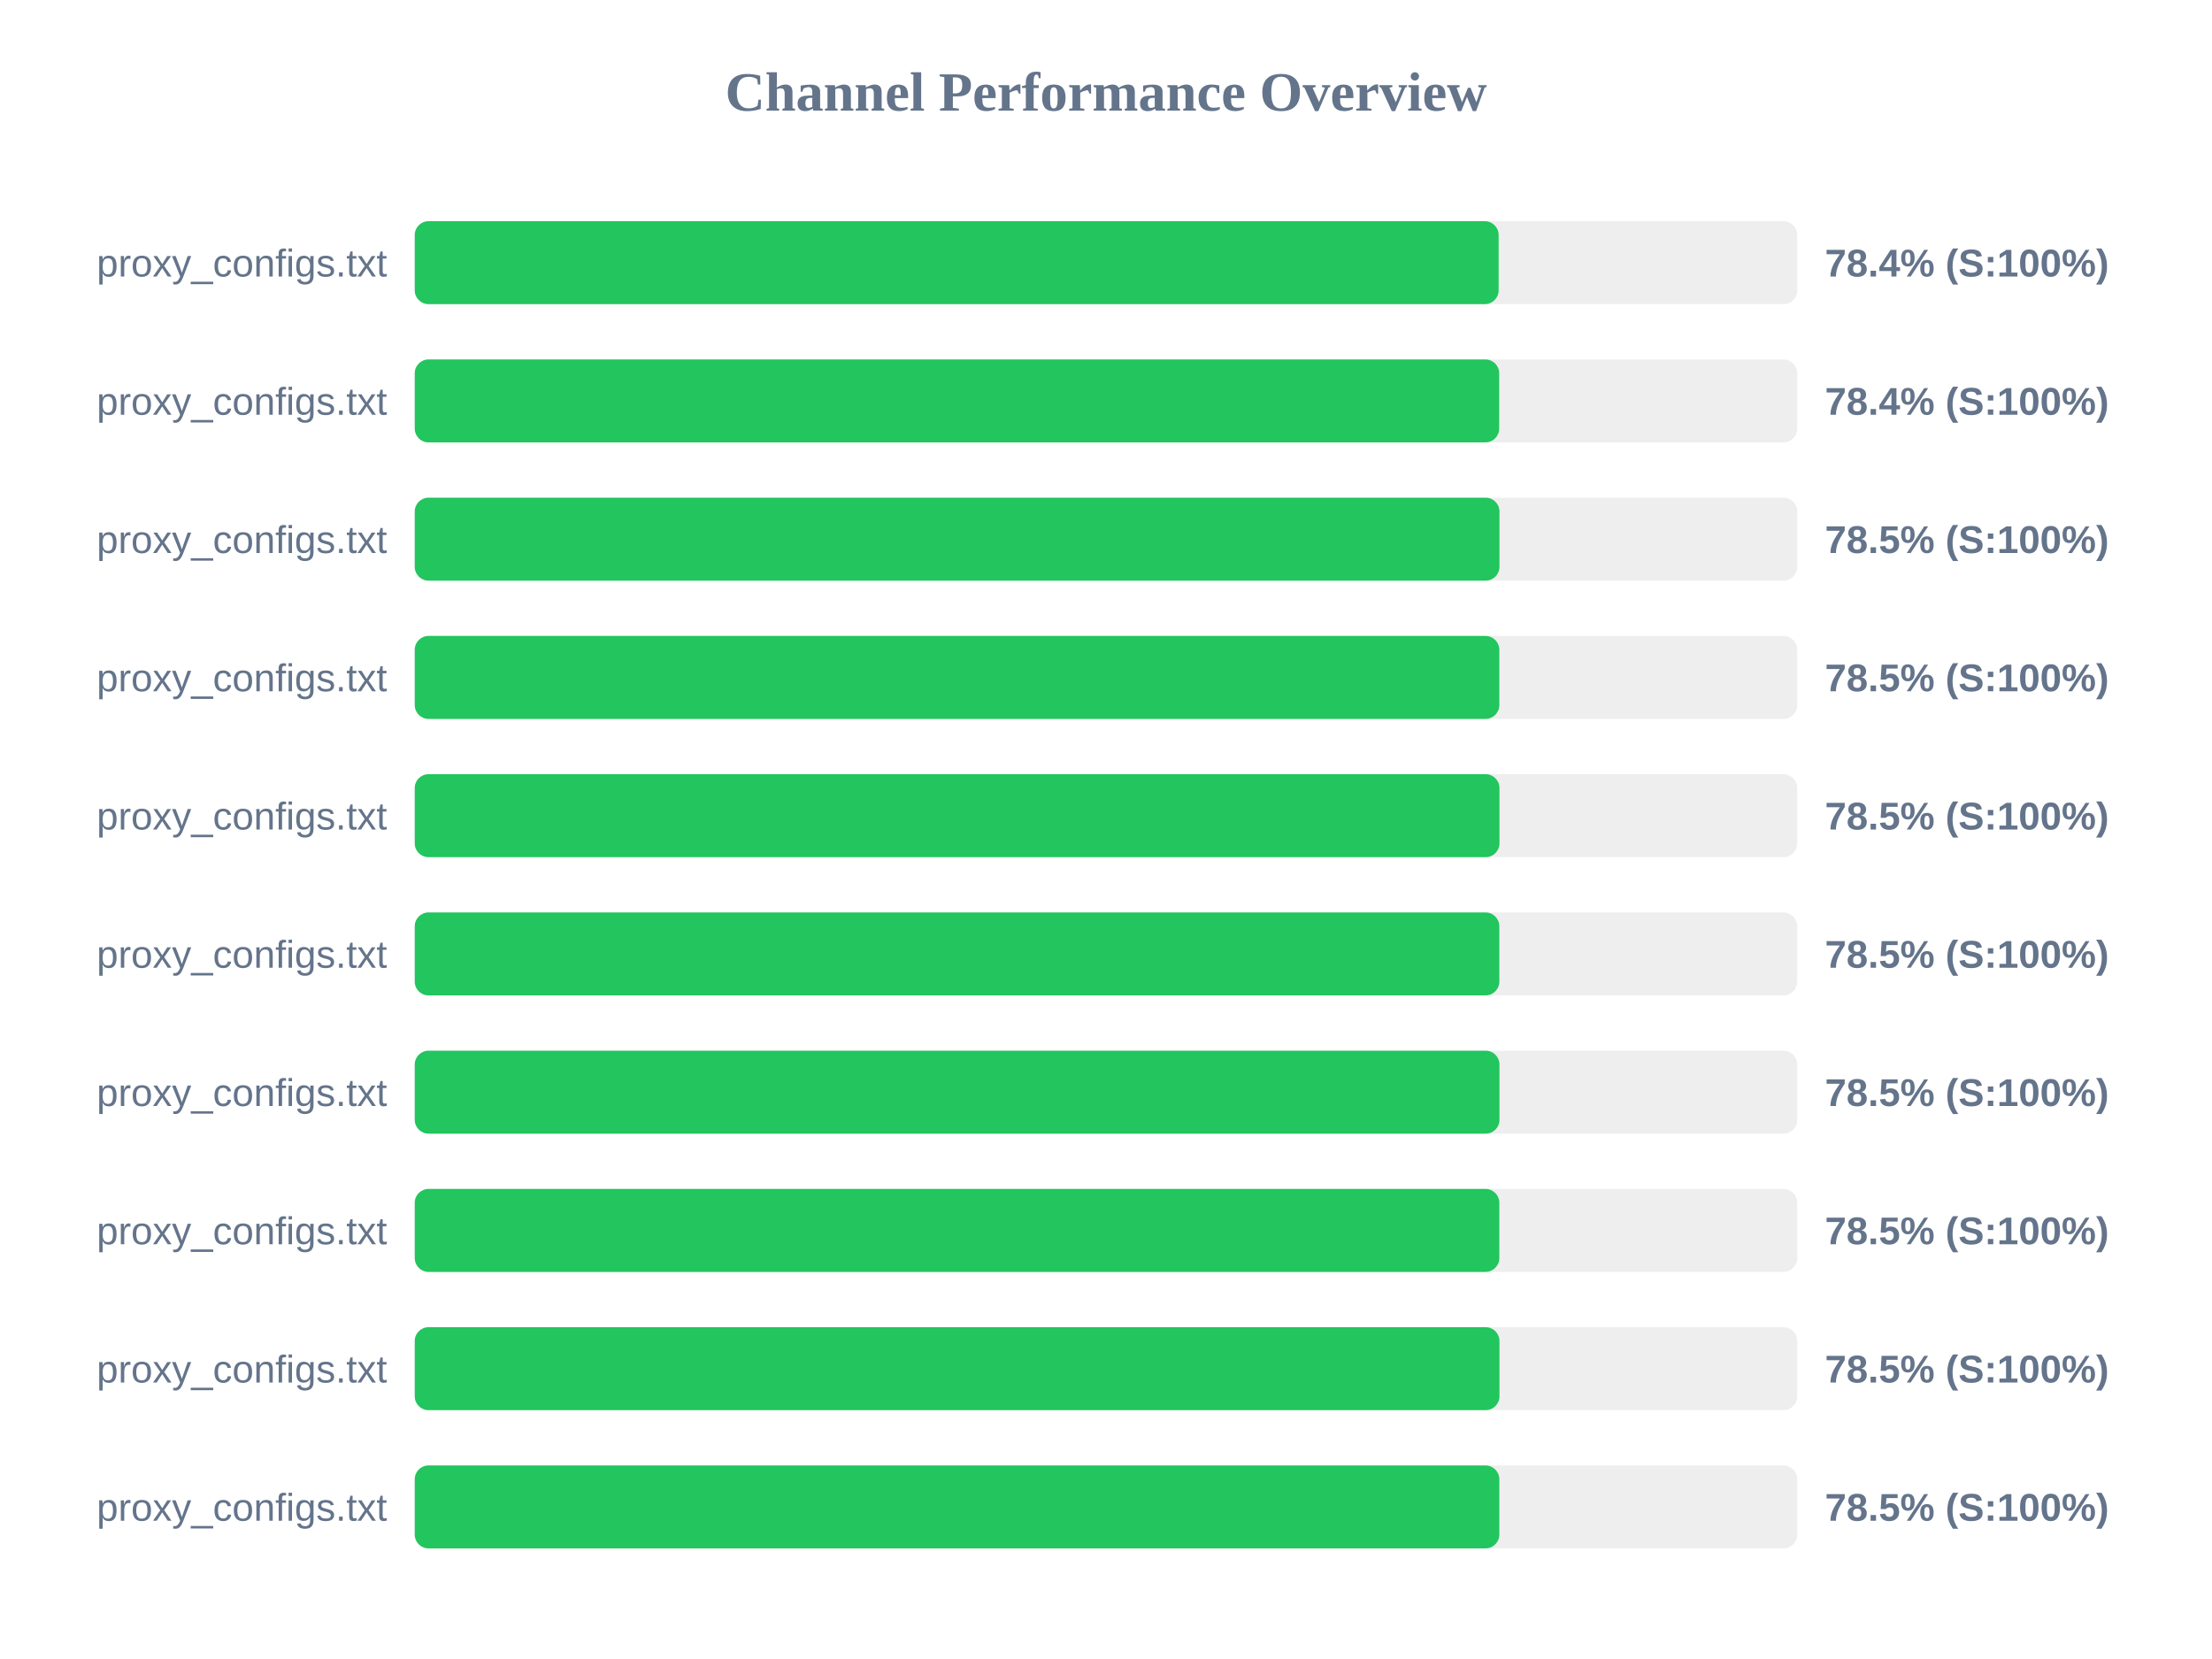
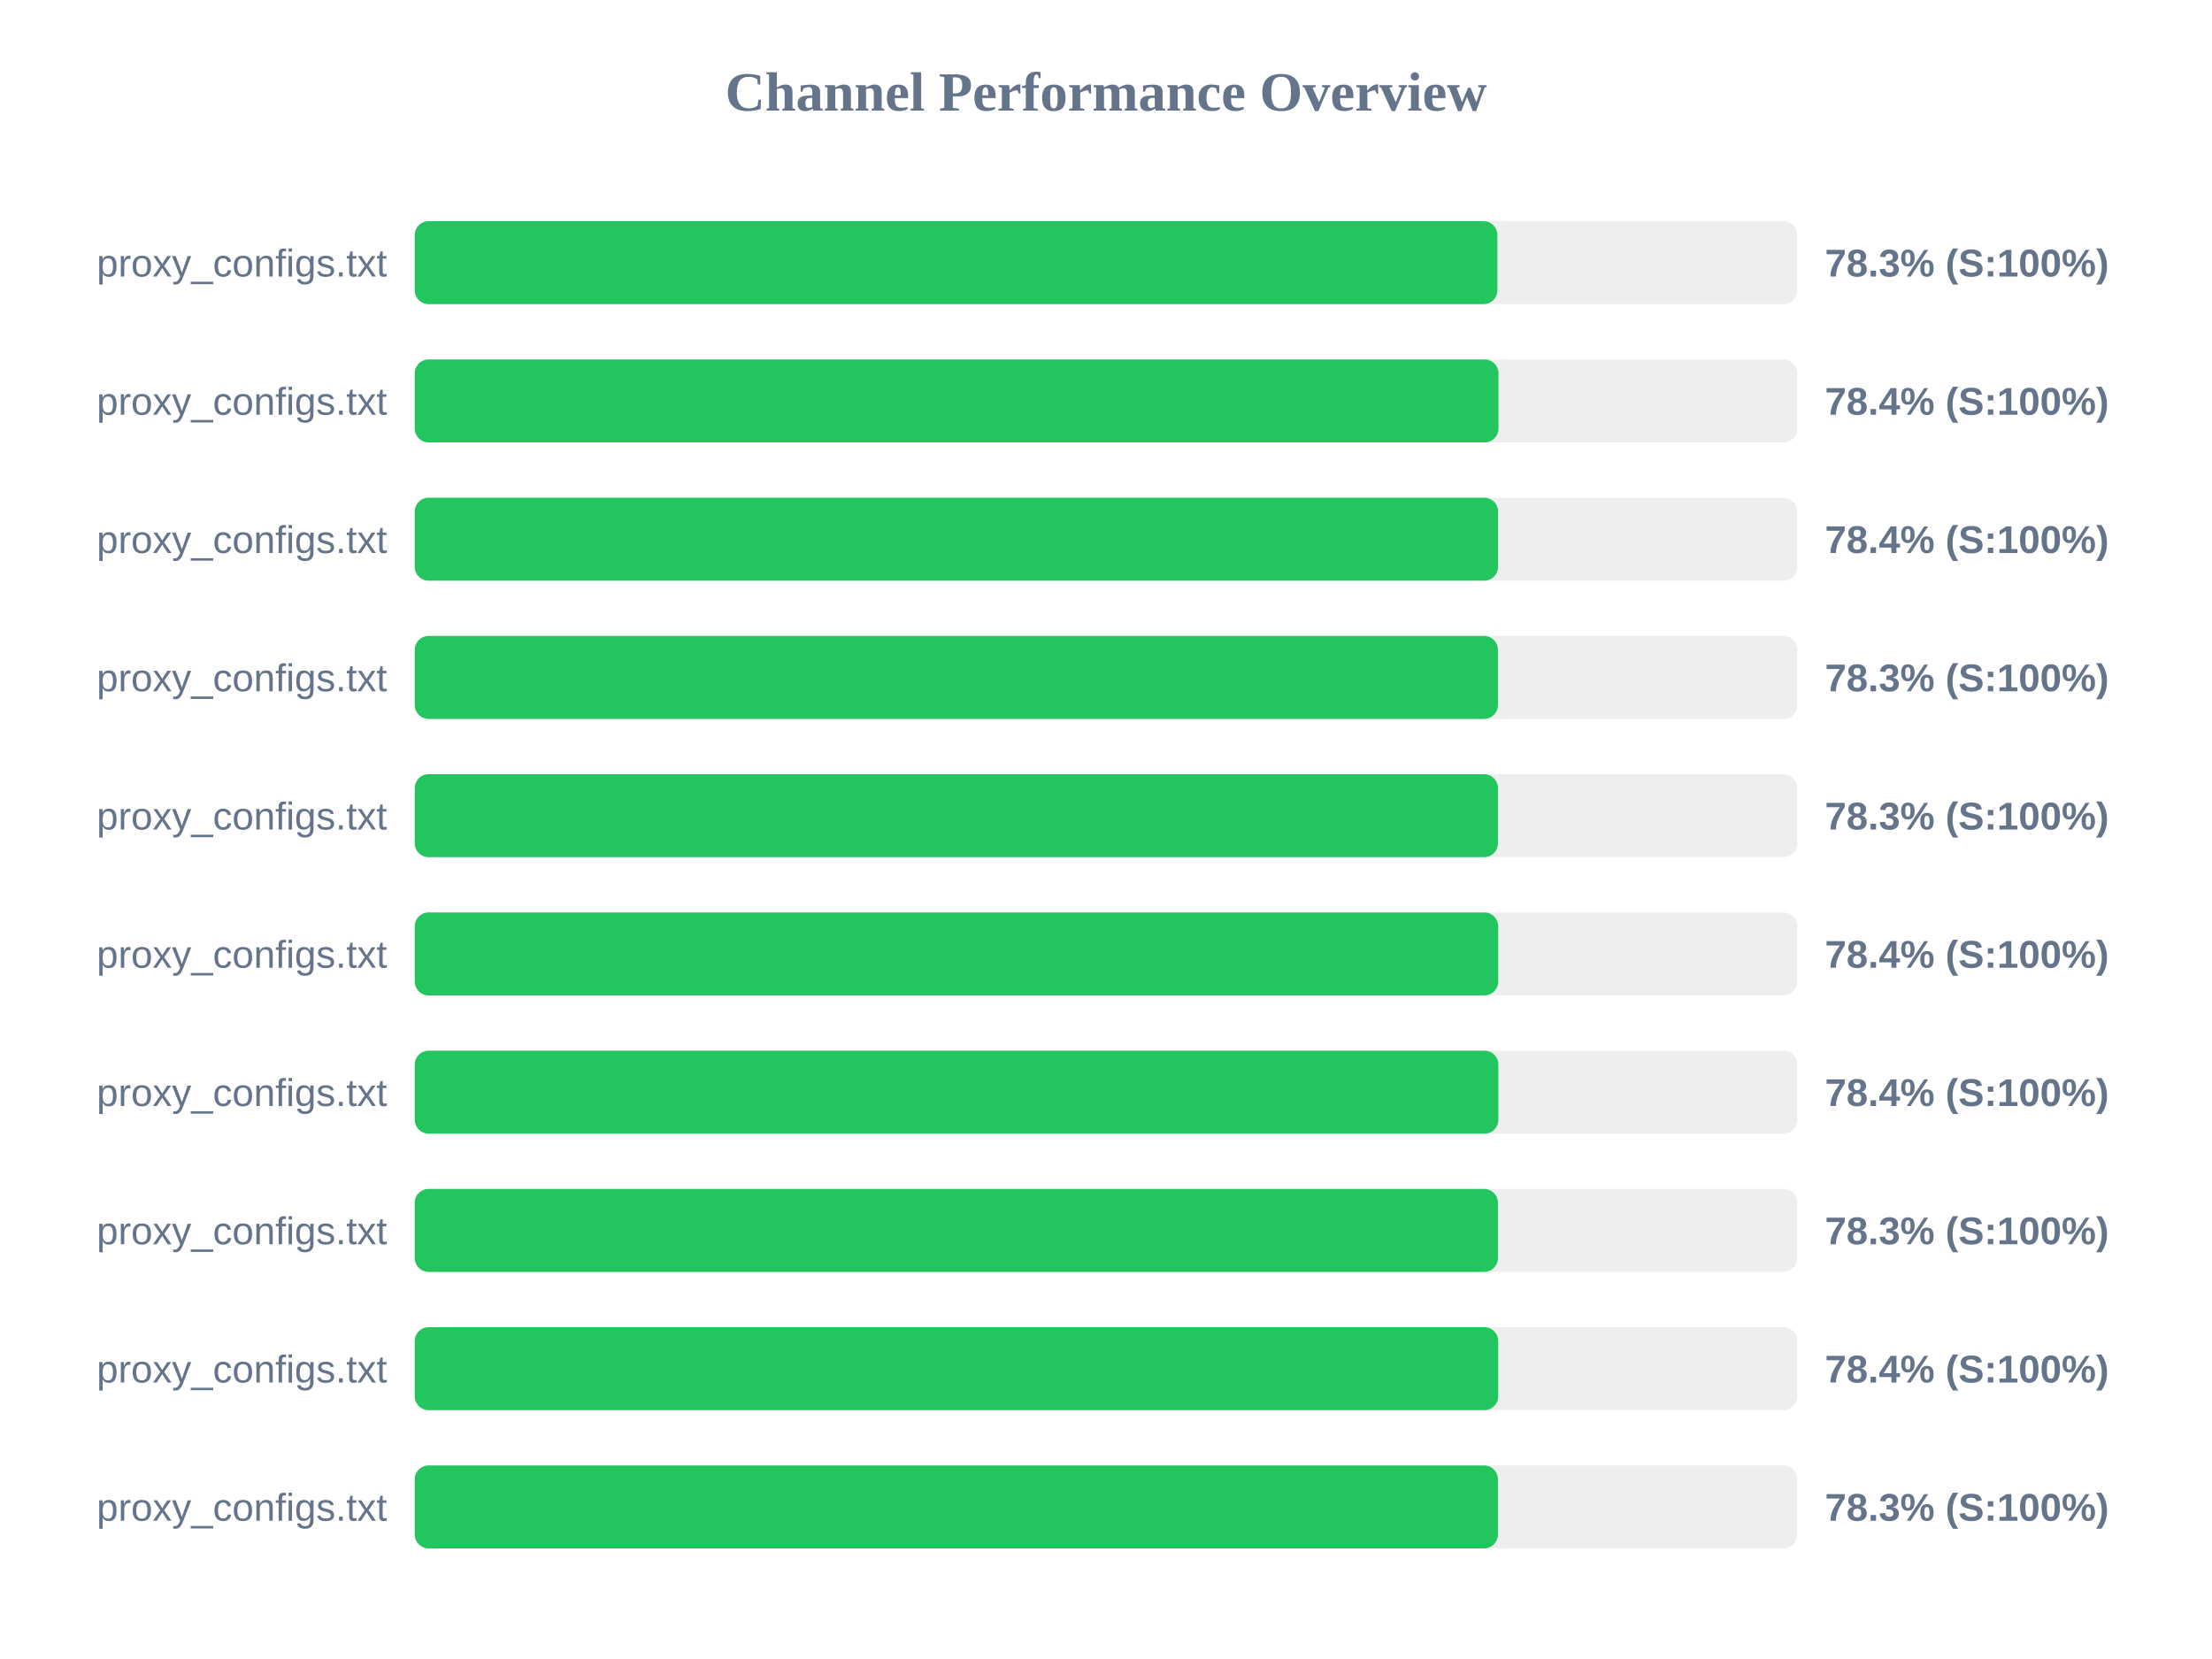
<svg xmlns="http://www.w3.org/2000/svg" width="800" height="600" version="1.1">
  <style>
        .row { font: 14px Arial; fill: #64748b; }
        .score { font: bold 14px Arial; fill: #64748b; }
    </style>
  <text x="400" y="40" text-anchor="middle" font-size="20px" font-weight="bold" fill="#64748b">Channel Performance Overview</text>
  <rect x="150" y="80" width="500" height="30" fill="#eee" rx="5" />
-   <rect x="150" y="80" width="392.0" height="30" fill="#22c55e" rx="5" />
+   <rect x="150" y="80" width="391.55" height="30" fill="#22c55e" rx="5" />
  <text x="140" y="100" text-anchor="end" class="row">proxy_configs.txt</text>
-   <text x="660" y="100" text-anchor="start" class="score">78.4% (S:100%)</text>
+   <text x="660" y="100" text-anchor="start" class="score">78.3% (S:100%)</text>
  <rect x="150" y="130" width="500" height="30" fill="#eee" rx="5" />
-   <rect x="150" y="130" width="392.2" height="30" fill="#22c55e" rx="5" />
+   <rect x="150" y="130" width="391.95" height="30" fill="#22c55e" rx="5" />
  <text x="140" y="150" text-anchor="end" class="row">proxy_configs.txt</text>
  <text x="660" y="150" text-anchor="start" class="score">78.4% (S:100%)</text>
  <rect x="150" y="180" width="500" height="30" fill="#eee" rx="5" />
-   <rect x="150" y="180" width="392.3" height="30" fill="#22c55e" rx="5" />
+   <rect x="150" y="180" width="391.8" height="30" fill="#22c55e" rx="5" />
  <text x="140" y="200" text-anchor="end" class="row">proxy_configs.txt</text>
-   <text x="660" y="200" text-anchor="start" class="score">78.5% (S:100%)</text>
+   <text x="660" y="200" text-anchor="start" class="score">78.4% (S:100%)</text>
  <rect x="150" y="230" width="500" height="30" fill="#eee" rx="5" />
-   <rect x="150" y="230" width="392.25" height="30" fill="#22c55e" rx="5" />
+   <rect x="150" y="230" width="391.75" height="30" fill="#22c55e" rx="5" />
  <text x="140" y="250" text-anchor="end" class="row">proxy_configs.txt</text>
-   <text x="660" y="250" text-anchor="start" class="score">78.5% (S:100%)</text>
+   <text x="660" y="250" text-anchor="start" class="score">78.3% (S:100%)</text>
  <rect x="150" y="280" width="500" height="30" fill="#eee" rx="5" />
-   <rect x="150" y="280" width="392.3" height="30" fill="#22c55e" rx="5" />
+   <rect x="150" y="280" width="391.75" height="30" fill="#22c55e" rx="5" />
  <text x="140" y="300" text-anchor="end" class="row">proxy_configs.txt</text>
-   <text x="660" y="300" text-anchor="start" class="score">78.5% (S:100%)</text>
+   <text x="660" y="300" text-anchor="start" class="score">78.3% (S:100%)</text>
  <rect x="150" y="330" width="500" height="30" fill="#eee" rx="5" />
-   <rect x="150" y="330" width="392.25" height="30" fill="#22c55e" rx="5" />
+   <rect x="150" y="330" width="391.85" height="30" fill="#22c55e" rx="5" />
  <text x="140" y="350" text-anchor="end" class="row">proxy_configs.txt</text>
-   <text x="660" y="350" text-anchor="start" class="score">78.5% (S:100%)</text>
+   <text x="660" y="350" text-anchor="start" class="score">78.4% (S:100%)</text>
  <rect x="150" y="380" width="500" height="30" fill="#eee" rx="5" />
-   <rect x="150" y="380" width="392.3" height="30" fill="#22c55e" rx="5" />
+   <rect x="150" y="380" width="391.9" height="30" fill="#22c55e" rx="5" />
  <text x="140" y="400" text-anchor="end" class="row">proxy_configs.txt</text>
-   <text x="660" y="400" text-anchor="start" class="score">78.5% (S:100%)</text>
+   <text x="660" y="400" text-anchor="start" class="score">78.4% (S:100%)</text>
  <rect x="150" y="430" width="500" height="30" fill="#eee" rx="5" />
-   <rect x="150" y="430" width="392.25" height="30" fill="#22c55e" rx="5" />
+   <rect x="150" y="430" width="391.75" height="30" fill="#22c55e" rx="5" />
  <text x="140" y="450" text-anchor="end" class="row">proxy_configs.txt</text>
-   <text x="660" y="450" text-anchor="start" class="score">78.5% (S:100%)</text>
+   <text x="660" y="450" text-anchor="start" class="score">78.3% (S:100%)</text>
  <rect x="150" y="480" width="500" height="30" fill="#eee" rx="5" />
-   <rect x="150" y="480" width="392.3" height="30" fill="#22c55e" rx="5" />
+   <rect x="150" y="480" width="391.85" height="30" fill="#22c55e" rx="5" />
  <text x="140" y="500" text-anchor="end" class="row">proxy_configs.txt</text>
-   <text x="660" y="500" text-anchor="start" class="score">78.5% (S:100%)</text>
+   <text x="660" y="500" text-anchor="start" class="score">78.4% (S:100%)</text>
  <rect x="150" y="530" width="500" height="30" fill="#eee" rx="5" />
-   <rect x="150" y="530" width="392.25" height="30" fill="#22c55e" rx="5" />
+   <rect x="150" y="530" width="391.75" height="30" fill="#22c55e" rx="5" />
  <text x="140" y="550" text-anchor="end" class="row">proxy_configs.txt</text>
-   <text x="660" y="550" text-anchor="start" class="score">78.5% (S:100%)</text>
+   <text x="660" y="550" text-anchor="start" class="score">78.3% (S:100%)</text>
</svg>
